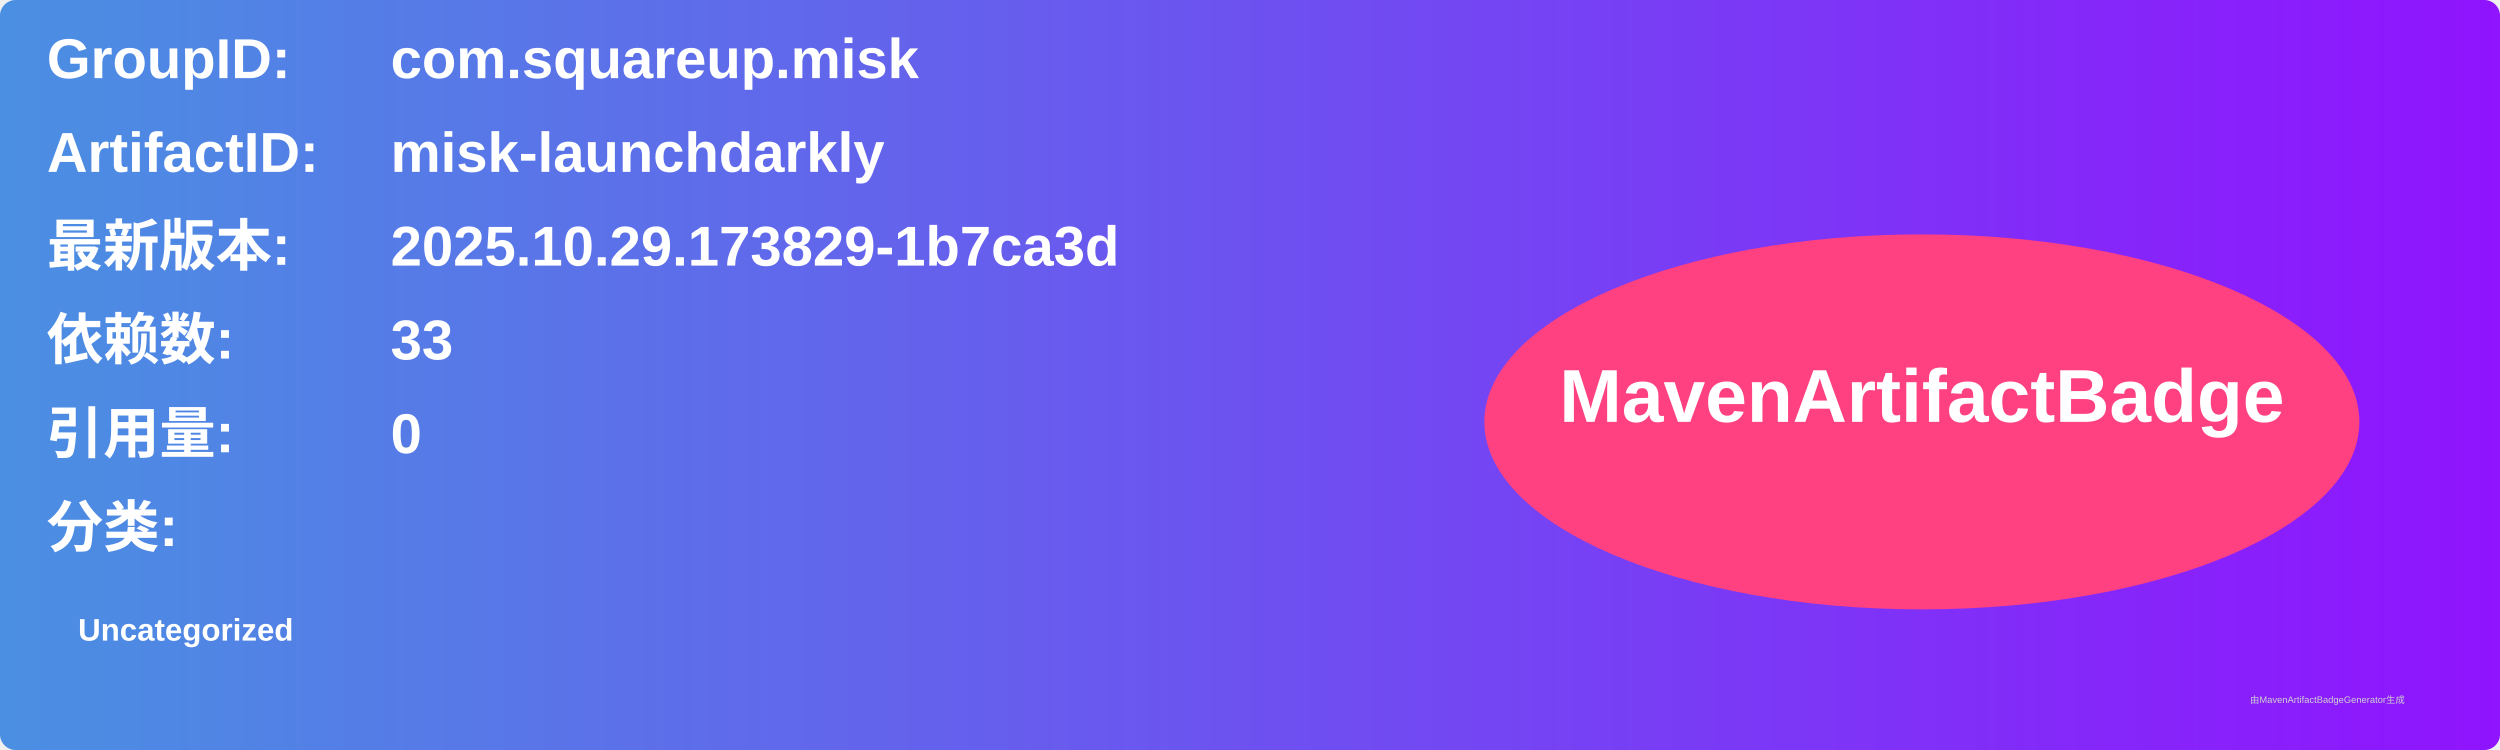
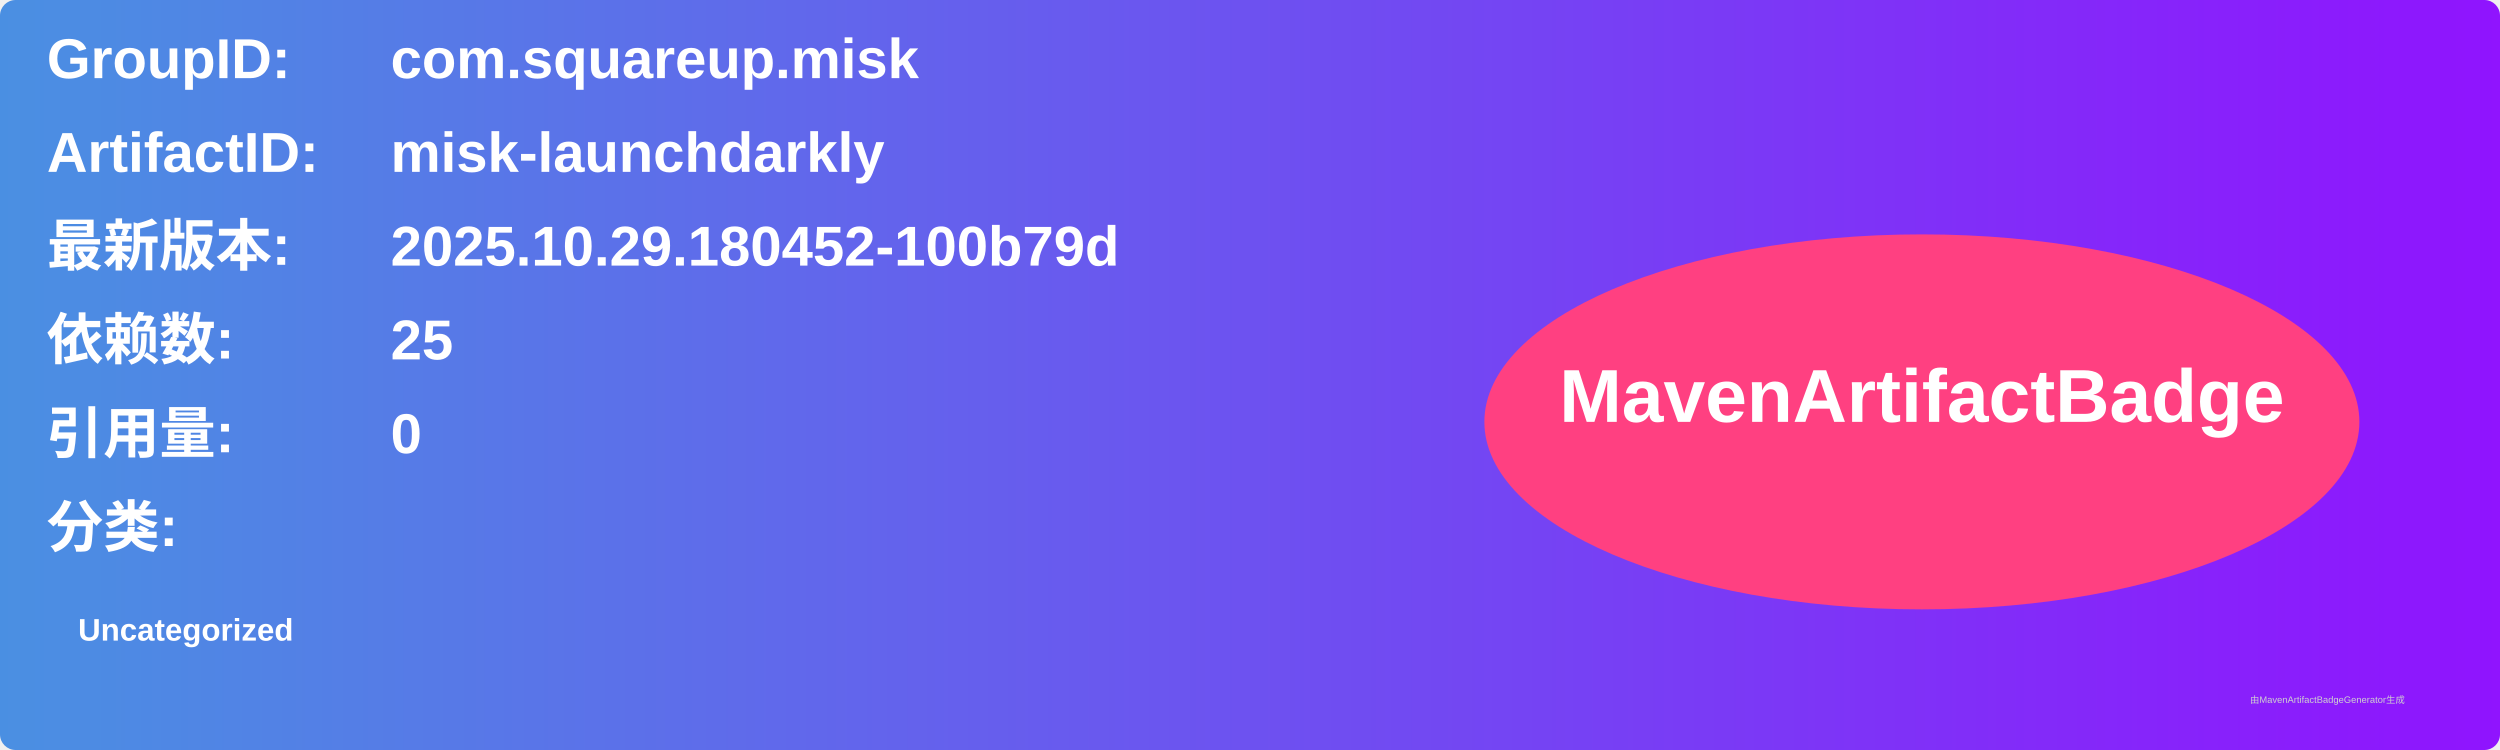
<svg xmlns="http://www.w3.org/2000/svg" width="800" height="240" viewBox="0 0 800 240">
  <linearGradient id="grad" x1="0%" y1="0%" x2="100%" y2="0%">
    <stop offset="0%" stop-color="#4a90e2" />
    <stop offset="100%" stop-color="#9013fe" />
  </linearGradient>
  <rect width="100%" height="100%" rx="5" ry="5" fill="url(#grad)" />
  <g transform="translate(15, 15)">
    <text x="0" y="10" font-family="Arial" font-size="18" fill="white" font-weight="bold" width="260">GroupID:</text>
    <text x="110" y="10" font-family="Arial" font-size="18" fill="white" font-weight="bold" width="460">com.squareup.misk</text>
    <text x="0" y="40" font-family="Arial" font-size="18" fill="white" font-weight="bold" width="260">ArtifactID:</text>
    <text x="110" y="40" font-family="Arial" font-size="18" fill="white" font-weight="bold" width="460">misk-launchdarkly</text>
    <text x="0" y="70" font-family="Arial" font-size="18" fill="white" font-weight="bold">最新版本:</text>
    <text x="110" y="70" font-family="Arial" font-size="18" fill="white" font-weight="bold">
-       <tspan font-weight="bold">2025.10.29.173829-1b7ca3d</tspan>
+       <tspan font-weight="bold">2025.10.29.180452-100b79d</tspan>
    </text>
    <text x="0" y="100" font-family="Arial" font-size="18" fill="white" font-weight="bold">依赖数: </text>
    <text x="110" y="100" font-family="Arial" font-size="18" fill="white">
-       <tspan font-weight="bold">33</tspan>
+       <tspan font-weight="bold">25</tspan>
    </text>
    <text x="0" y="130" font-family="Arial" font-size="18" fill="white" font-weight="bold">引用量: </text>
    <text x="110" y="130" font-family="Arial" font-size="18" fill="white">
      <tspan font-weight="bold">0</tspan>
    </text>
    <text x="0" y="160" font-family="Arial" font-size="18" fill="white" font-weight="bold">分类:</text>
    <text x="10" y="190" font-family="Arial" font-size="10" fill="white">
      <tspan font-weight="bold">Uncategorized</tspan>
    </text>
    <ellipse cx="600" cy="120" rx="140" ry="60" fill="#ff4081" />
    <text x="600" y="120" text-anchor="middle" font-family="Arial" font-size="24" fill="white" font-weight="bold">MavenArtifactBadge</text>
  </g>
  <text x="720" y="225" font-family="Arial" font-size="3" fill="#d0d0d0">由MavenArtifactBadgeGenerator生成</text>
</svg>
